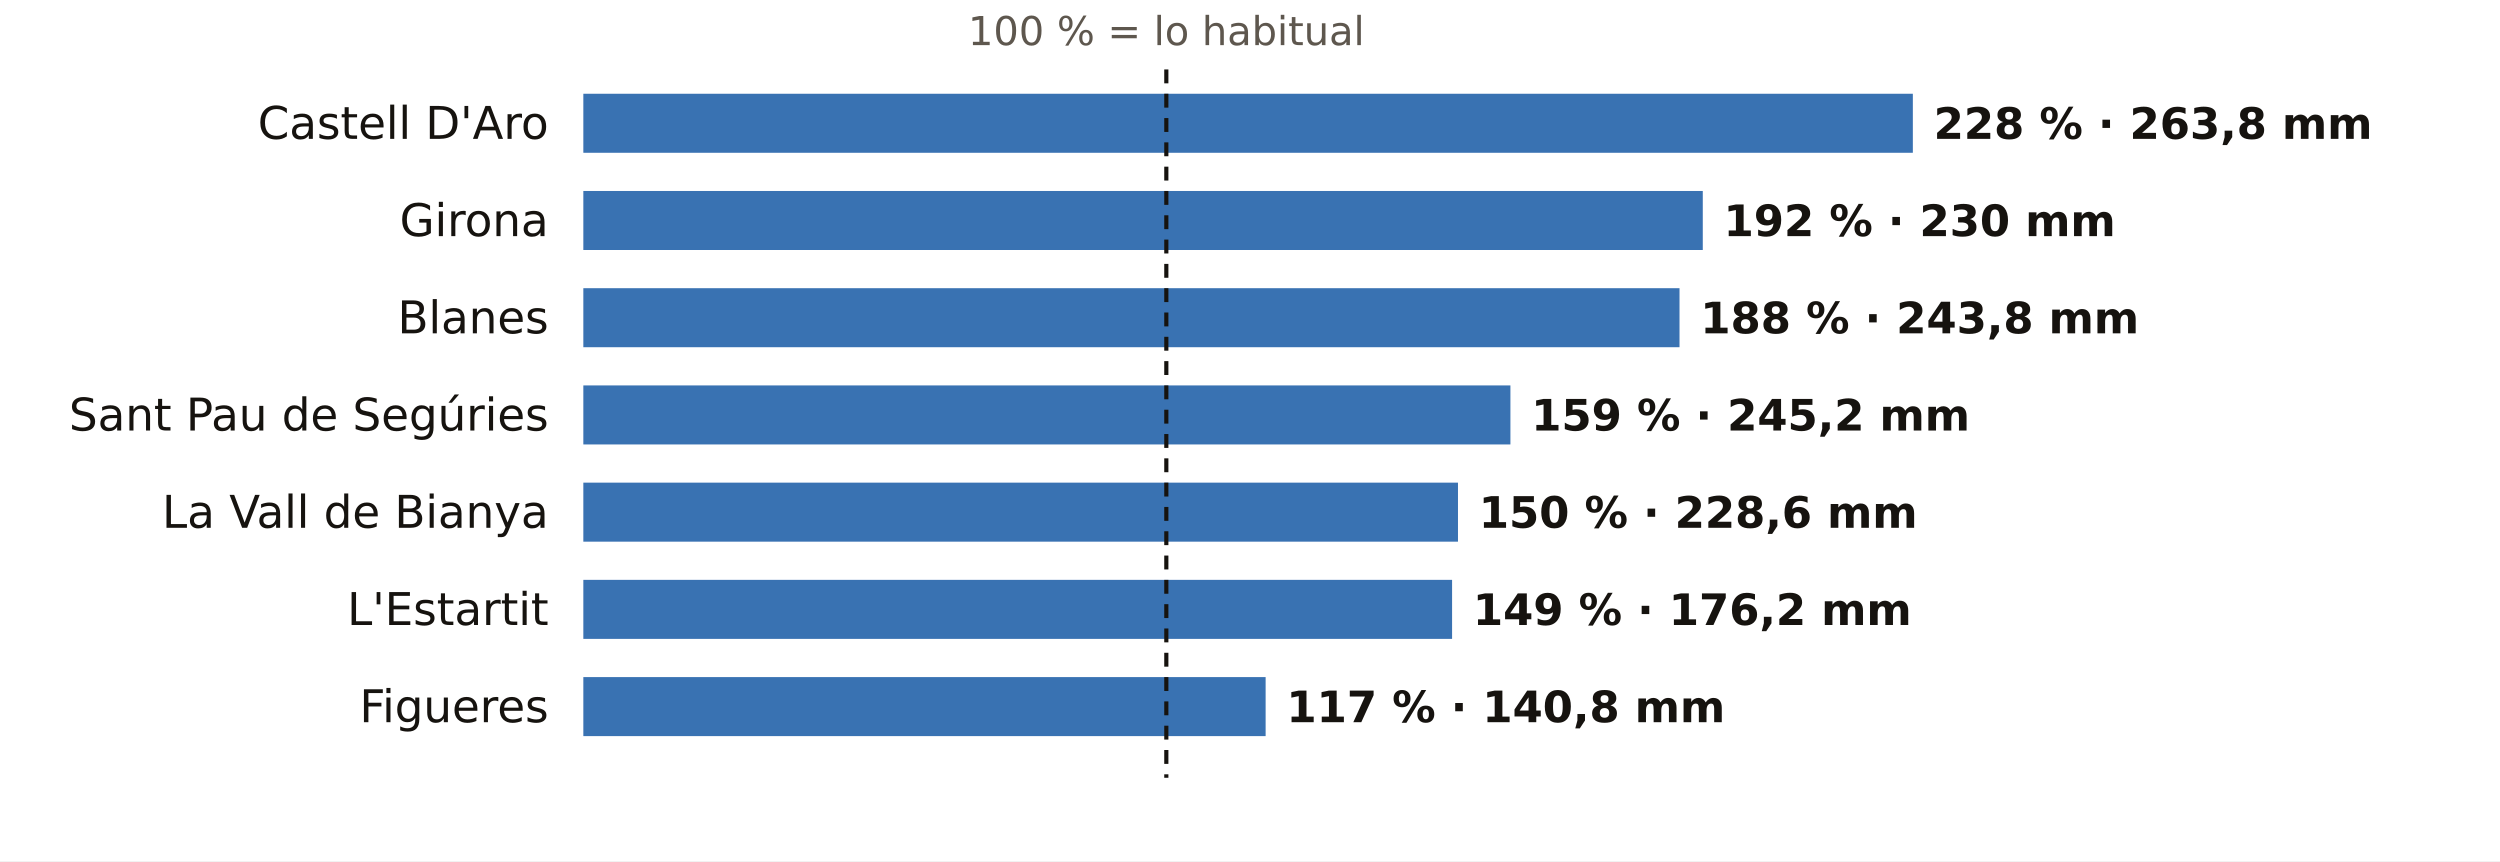
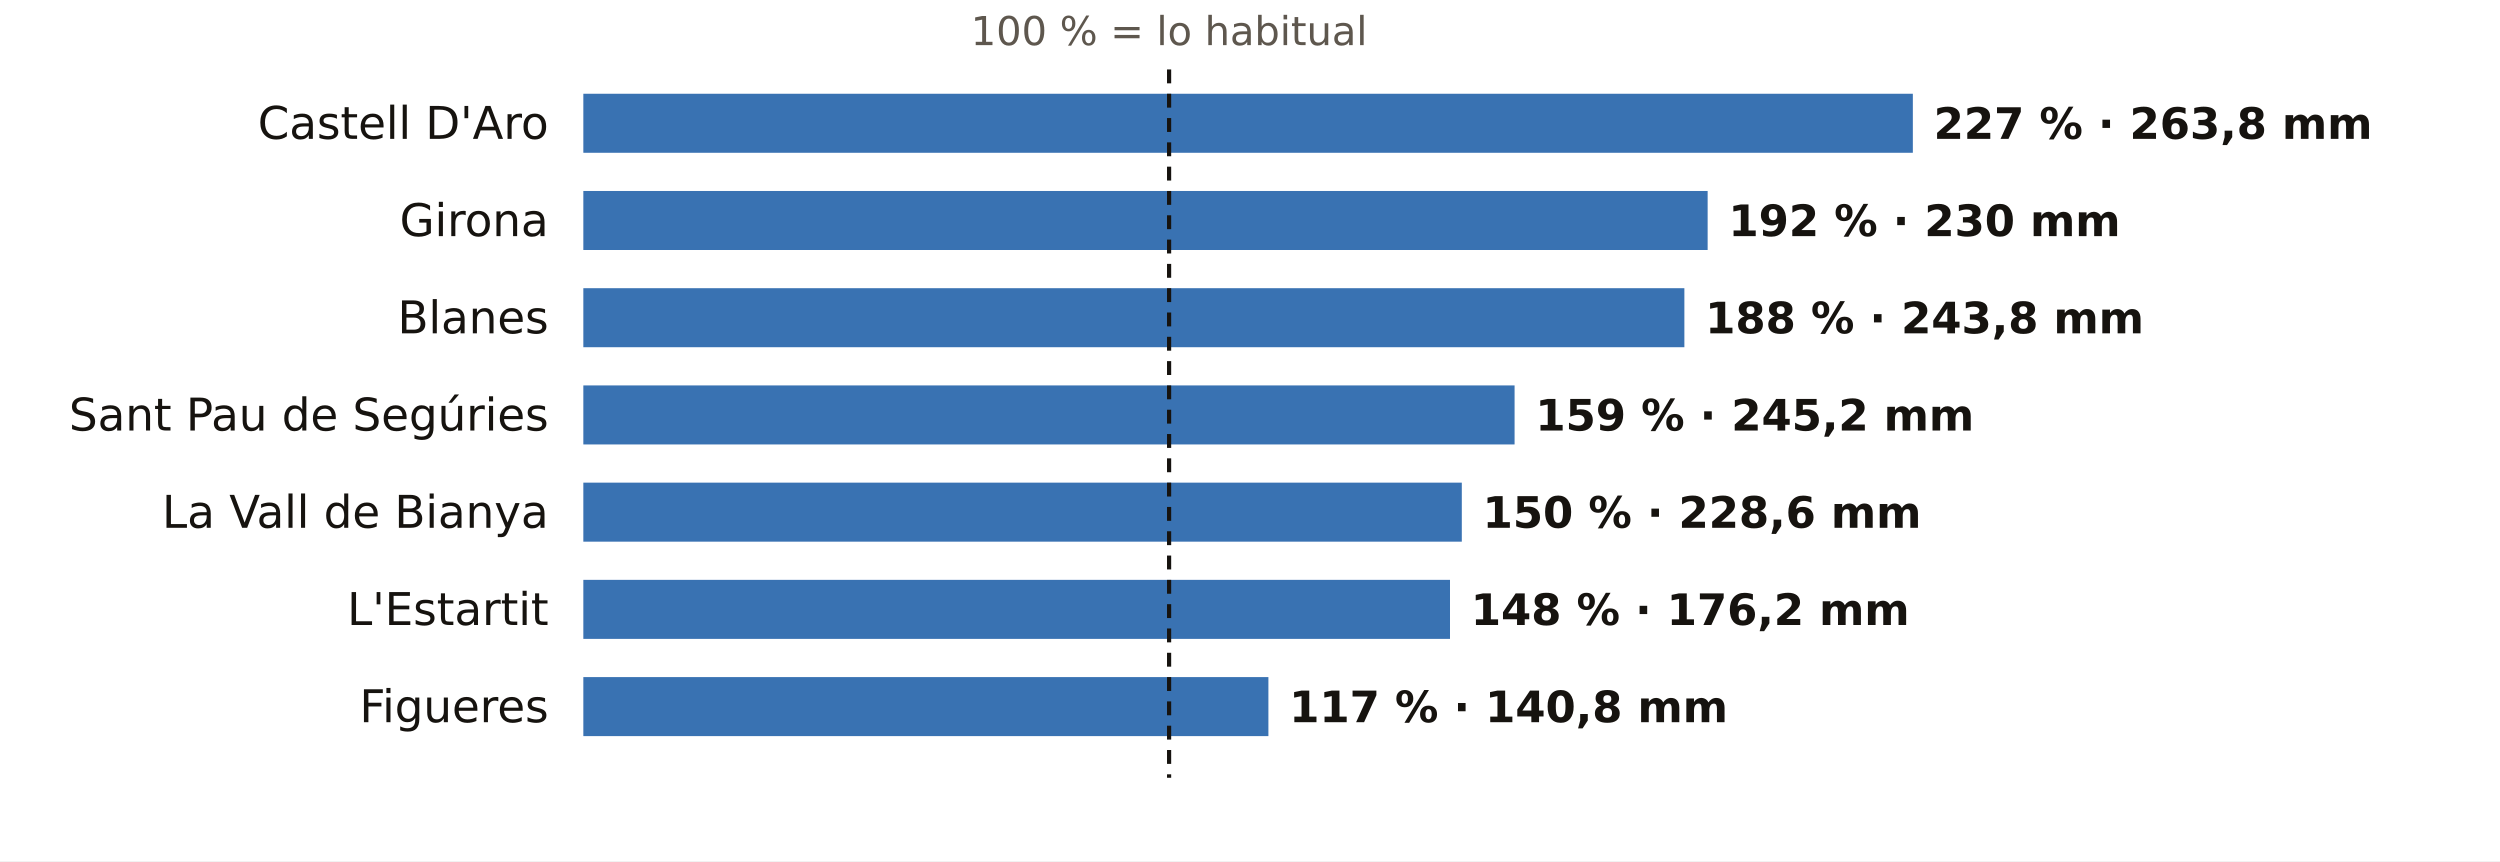
<svg xmlns="http://www.w3.org/2000/svg" viewBox="0 0 720 248" width="720" height="248" role="img" aria-label="El otoño en los pluviómetros de AEMET de Girona: % de lo habitual">
  <rect width="720" height="248" fill="#FFFFFF" />
-   <text x="335.9" y="13.0" font-size="11.5" fill="#5E574E" text-anchor="middle" font-weight="400" font-family="Public Sans, DejaVu Sans, Arial, sans-serif">100 % = lo habitual</text>
+   <text x="336.7" y="13.0" font-size="11.5" fill="#5E574E" text-anchor="middle" font-weight="400" font-family="Public Sans, DejaVu Sans, Arial, sans-serif">100 % = lo habitual</text>
  <text x="158.0" y="40.0" font-size="13" fill="#16130F" text-anchor="end" font-weight="500" font-family="Public Sans, DejaVu Sans, Arial, sans-serif">Castell D'Aro</text>
  <rect x="168" y="27" width="382.9" height="17" fill="#1F5FA8" opacity="0.88" />
-   <text x="556.9" y="40.0" font-size="12.5" fill="#16130F" text-anchor="start" font-weight="600" font-family="Public Sans, DejaVu Sans, Arial, sans-serif">228 % · 263,8 mm</text>
+   <text x="556.9" y="40.0" font-size="12.5" fill="#16130F" text-anchor="start" font-weight="600" font-family="Public Sans, DejaVu Sans, Arial, sans-serif">227 % · 263,8 mm</text>
  <text x="158.0" y="68.0" font-size="13" fill="#16130F" text-anchor="end" font-weight="500" font-family="Public Sans, DejaVu Sans, Arial, sans-serif">Girona</text>
-   <rect x="168" y="55" width="322.4" height="17" fill="#1F5FA8" opacity="0.88" />
-   <text x="496.4" y="68.0" font-size="12.5" fill="#16130F" text-anchor="start" font-weight="600" font-family="Public Sans, DejaVu Sans, Arial, sans-serif">192 % · 230 mm</text>
+   <rect x="168" y="55" width="323.8" height="17" fill="#1F5FA8" opacity="0.88" />
+   <text x="497.8" y="68.0" font-size="12.5" fill="#16130F" text-anchor="start" font-weight="600" font-family="Public Sans, DejaVu Sans, Arial, sans-serif">192 % · 230 mm</text>
  <text x="158.0" y="96.0" font-size="13" fill="#16130F" text-anchor="end" font-weight="500" font-family="Public Sans, DejaVu Sans, Arial, sans-serif">Blanes</text>
-   <rect x="168" y="83" width="315.7" height="17" fill="#1F5FA8" opacity="0.88" />
-   <text x="489.7" y="96.0" font-size="12.5" fill="#16130F" text-anchor="start" font-weight="600" font-family="Public Sans, DejaVu Sans, Arial, sans-serif">188 % · 243,8 mm</text>
+   <rect x="168" y="83" width="317.1" height="17" fill="#1F5FA8" opacity="0.88" />
+   <text x="491.1" y="96.0" font-size="12.5" fill="#16130F" text-anchor="start" font-weight="600" font-family="Public Sans, DejaVu Sans, Arial, sans-serif">188 % · 243,8 mm</text>
  <text x="158.0" y="124.0" font-size="13" fill="#16130F" text-anchor="end" font-weight="500" font-family="Public Sans, DejaVu Sans, Arial, sans-serif">Sant Pau de Segúries</text>
-   <rect x="168" y="111" width="267.0" height="17" fill="#1F5FA8" opacity="0.88" />
-   <text x="441.0" y="124.0" font-size="12.5" fill="#16130F" text-anchor="start" font-weight="600" font-family="Public Sans, DejaVu Sans, Arial, sans-serif">159 % · 245,2 mm</text>
+   <rect x="168" y="111" width="268.2" height="17" fill="#1F5FA8" opacity="0.88" />
+   <text x="442.2" y="124.0" font-size="12.5" fill="#16130F" text-anchor="start" font-weight="600" font-family="Public Sans, DejaVu Sans, Arial, sans-serif">159 % · 245,2 mm</text>
  <text x="158.0" y="152.0" font-size="13" fill="#16130F" text-anchor="end" font-weight="500" font-family="Public Sans, DejaVu Sans, Arial, sans-serif">La Vall de Bianya</text>
-   <rect x="168" y="139" width="251.9" height="17" fill="#1F5FA8" opacity="0.88" />
-   <text x="425.9" y="152.0" font-size="12.5" fill="#16130F" text-anchor="start" font-weight="600" font-family="Public Sans, DejaVu Sans, Arial, sans-serif">150 % · 228,6 mm</text>
+   <rect x="168" y="139" width="253.0" height="17" fill="#1F5FA8" opacity="0.88" />
+   <text x="427.0" y="152.0" font-size="12.5" fill="#16130F" text-anchor="start" font-weight="600" font-family="Public Sans, DejaVu Sans, Arial, sans-serif">150 % · 228,6 mm</text>
  <text x="158.0" y="180.0" font-size="13" fill="#16130F" text-anchor="end" font-weight="500" font-family="Public Sans, DejaVu Sans, Arial, sans-serif">L'Estartit</text>
-   <rect x="168" y="167" width="250.2" height="17" fill="#1F5FA8" opacity="0.88" />
-   <text x="424.2" y="180.0" font-size="12.5" fill="#16130F" text-anchor="start" font-weight="600" font-family="Public Sans, DejaVu Sans, Arial, sans-serif">149 % · 176,2 mm</text>
+   <rect x="168" y="167" width="249.6" height="17" fill="#1F5FA8" opacity="0.88" />
+   <text x="423.6" y="180.0" font-size="12.5" fill="#16130F" text-anchor="start" font-weight="600" font-family="Public Sans, DejaVu Sans, Arial, sans-serif">148 % · 176,2 mm</text>
  <text x="158.0" y="208.0" font-size="13" fill="#16130F" text-anchor="end" font-weight="500" font-family="Public Sans, DejaVu Sans, Arial, sans-serif">Figueres</text>
-   <rect x="168" y="195" width="196.5" height="17" fill="#1F5FA8" opacity="0.88" />
-   <text x="370.5" y="208.0" font-size="12.5" fill="#16130F" text-anchor="start" font-weight="600" font-family="Public Sans, DejaVu Sans, Arial, sans-serif">117 % · 140,8 mm</text>
-   <line x1="335.9" x2="335.9" y1="20" y2="224" stroke="#16130F" stroke-width="1.2" stroke-dasharray="4 3" />
+   <rect x="168" y="195" width="197.3" height="17" fill="#1F5FA8" opacity="0.88" />
+   <text x="371.3" y="208.0" font-size="12.5" fill="#16130F" text-anchor="start" font-weight="600" font-family="Public Sans, DejaVu Sans, Arial, sans-serif">117 % · 140,8 mm</text>
+   <line x1="336.7" x2="336.7" y1="20" y2="224" stroke="#16130F" stroke-width="1.2" stroke-dasharray="4 3" />
</svg>
